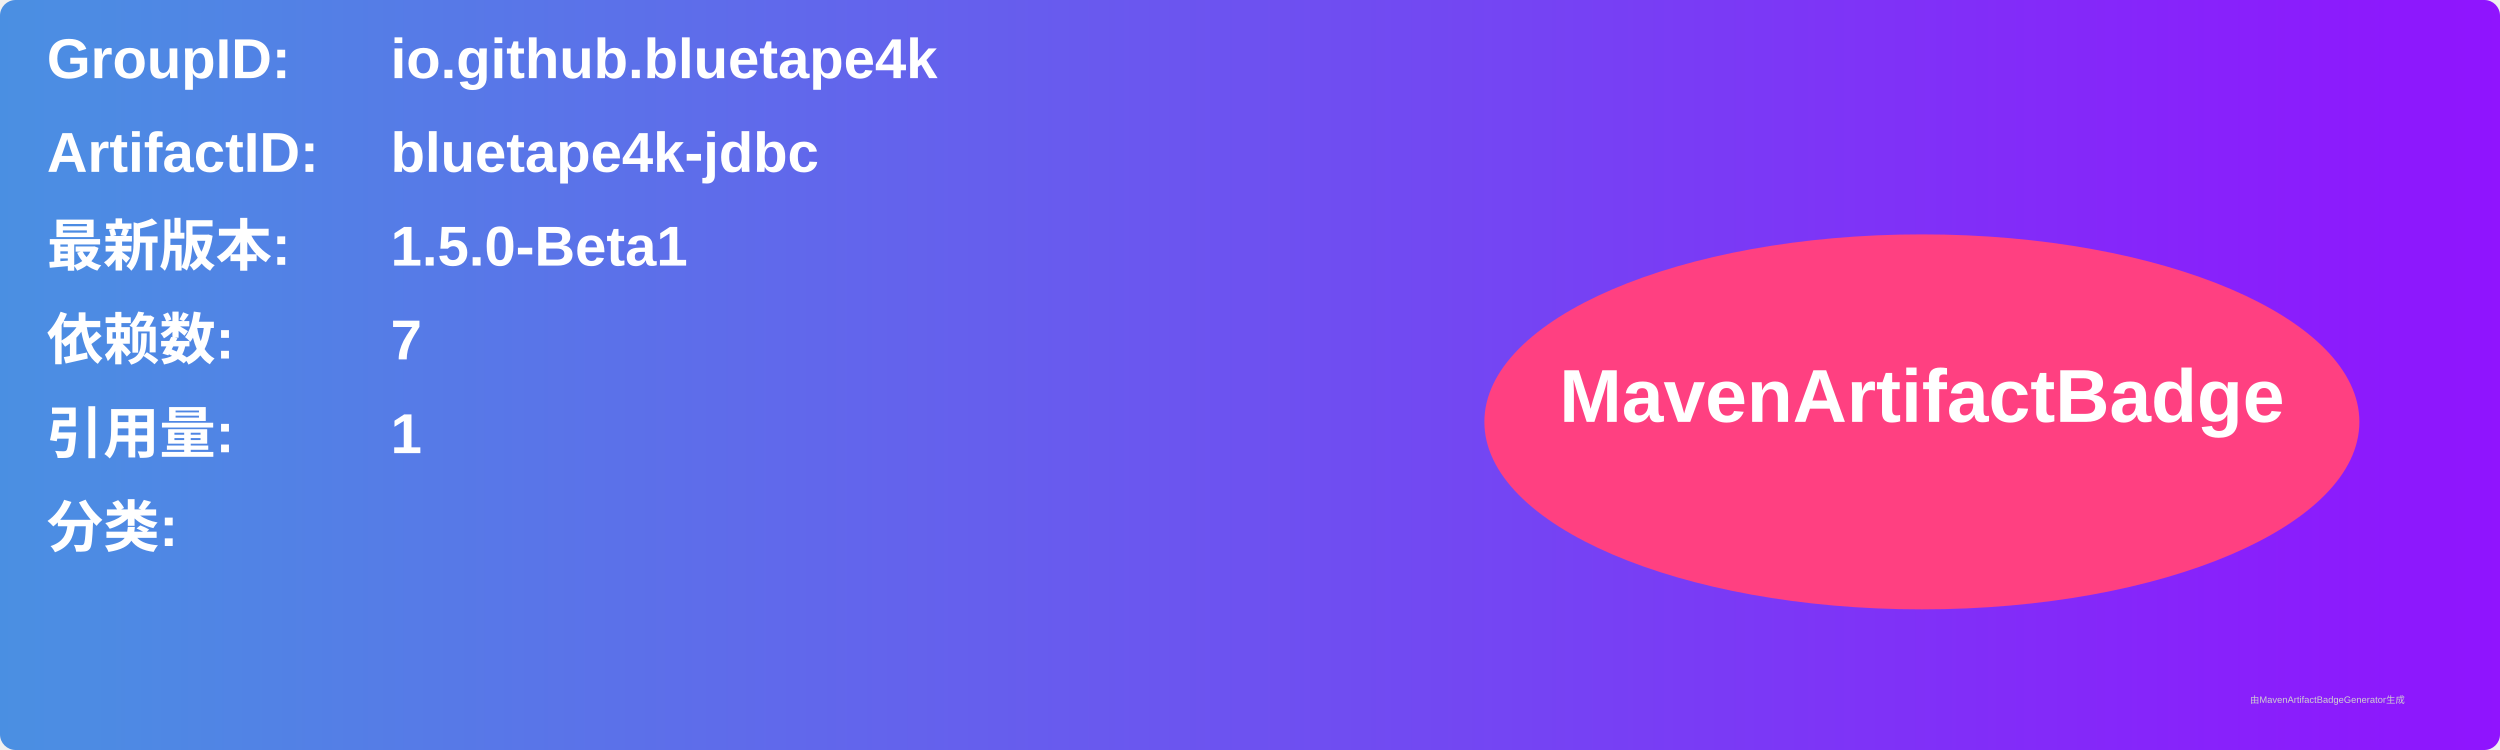
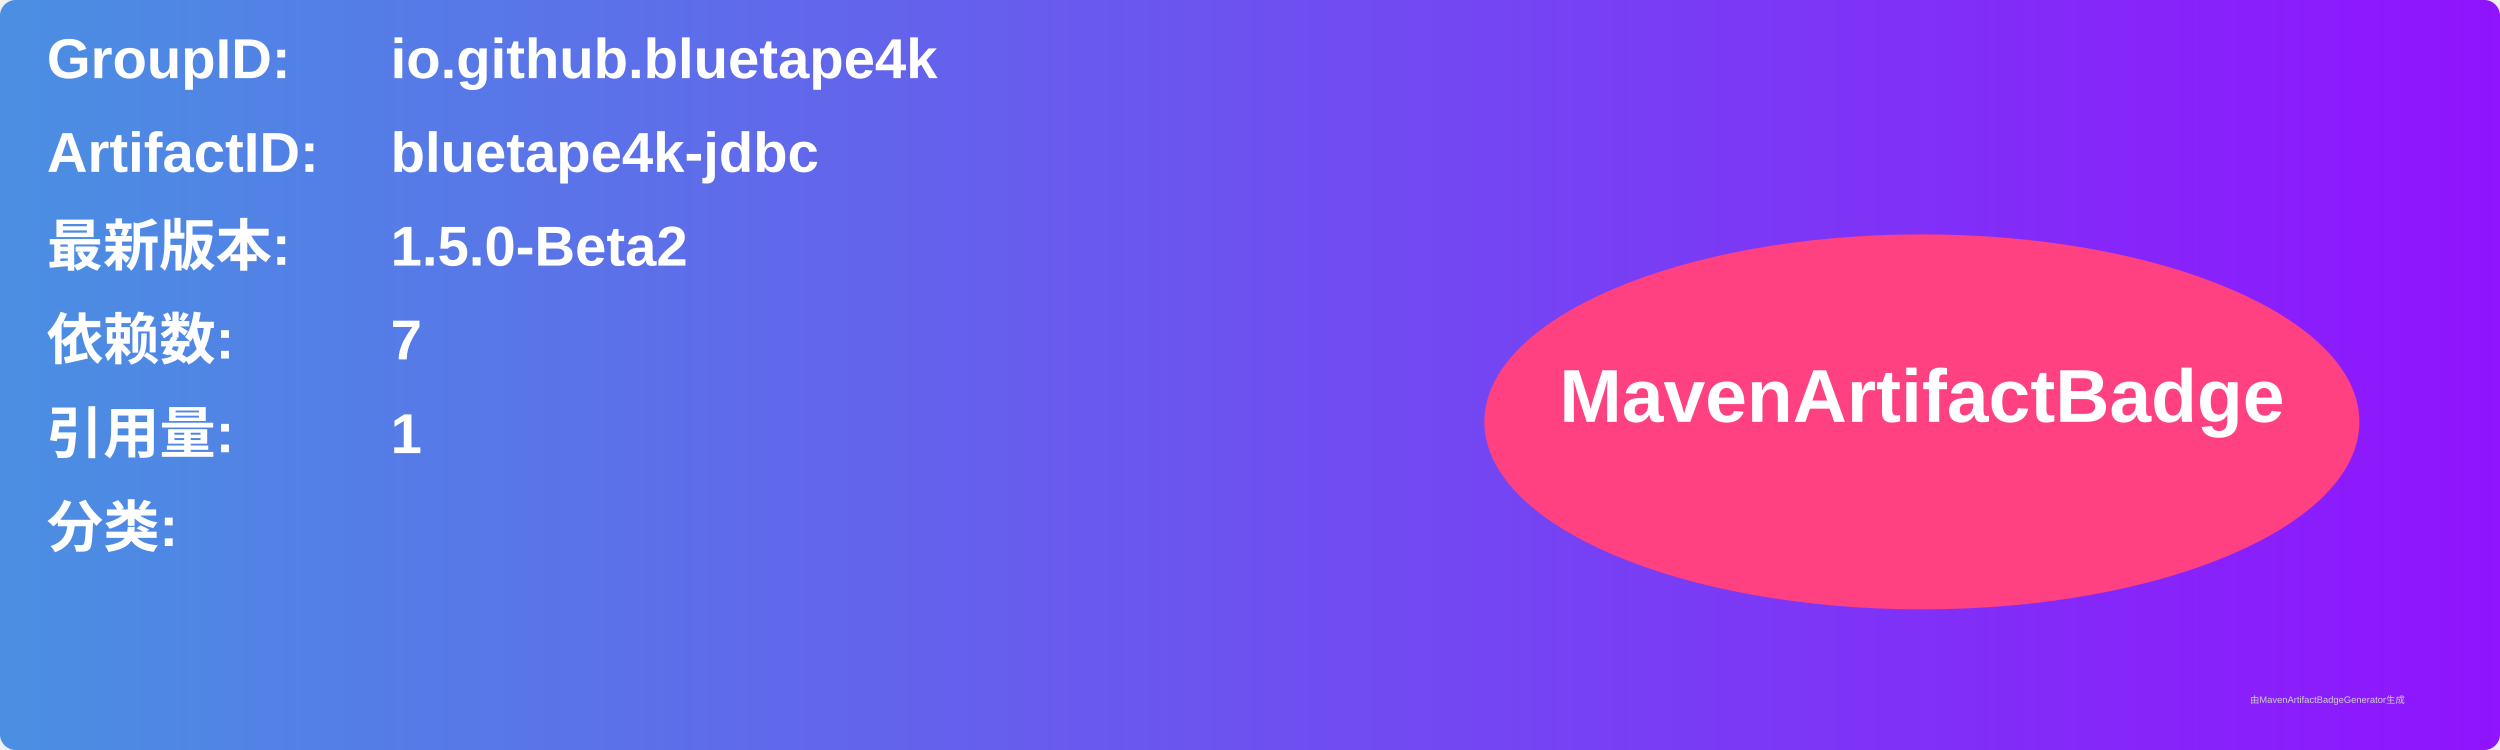
<svg xmlns="http://www.w3.org/2000/svg" width="800" height="240" viewBox="0 0 800 240">
  <linearGradient id="grad" x1="0%" y1="0%" x2="100%" y2="0%">
    <stop offset="0%" stop-color="#4a90e2" />
    <stop offset="100%" stop-color="#9013fe" />
  </linearGradient>
  <rect width="100%" height="100%" rx="5" ry="5" fill="url(#grad)" />
  <g transform="translate(15, 15)">
    <text x="0" y="10" font-family="Arial" font-size="18" fill="white" font-weight="bold" width="260">GroupID:</text>
    <text x="110" y="10" font-family="Arial" font-size="18" fill="white" font-weight="bold" width="460">io.github.bluetape4k</text>
    <text x="0" y="40" font-family="Arial" font-size="18" fill="white" font-weight="bold" width="260">ArtifactID:</text>
    <text x="110" y="40" font-family="Arial" font-size="18" fill="white" font-weight="bold" width="460">bluetape4k-jdbc</text>
    <text x="0" y="70" font-family="Arial" font-size="18" fill="white" font-weight="bold">最新版本:</text>
    <text x="110" y="70" font-family="Arial" font-size="18" fill="white" font-weight="bold">
-       <tspan font-weight="bold">1.5.0-Beta1</tspan>
+       <tspan font-weight="bold">1.5.0-Beta2</tspan>
    </text>
    <text x="0" y="100" font-family="Arial" font-size="18" fill="white" font-weight="bold">依赖数: </text>
    <text x="110" y="100" font-family="Arial" font-size="18" fill="white">
      <tspan font-weight="bold">7</tspan>
    </text>
    <text x="0" y="130" font-family="Arial" font-size="18" fill="white" font-weight="bold">引用量: </text>
    <text x="110" y="130" font-family="Arial" font-size="18" fill="white">
      <tspan font-weight="bold">1</tspan>
    </text>
    <text x="0" y="160" font-family="Arial" font-size="18" fill="white" font-weight="bold">分类:</text>
    <text x="10" y="190" font-family="Arial" font-size="10" fill="white">
      <tspan font-weight="bold" />
    </text>
    <ellipse cx="600" cy="120" rx="140" ry="60" fill="#ff4081" />
    <text x="600" y="120" text-anchor="middle" font-family="Arial" font-size="24" fill="white" font-weight="bold">MavenArtifactBadge</text>
  </g>
  <text x="720" y="225" font-family="Arial" font-size="3" fill="#d0d0d0">由MavenArtifactBadgeGenerator生成</text>
</svg>
